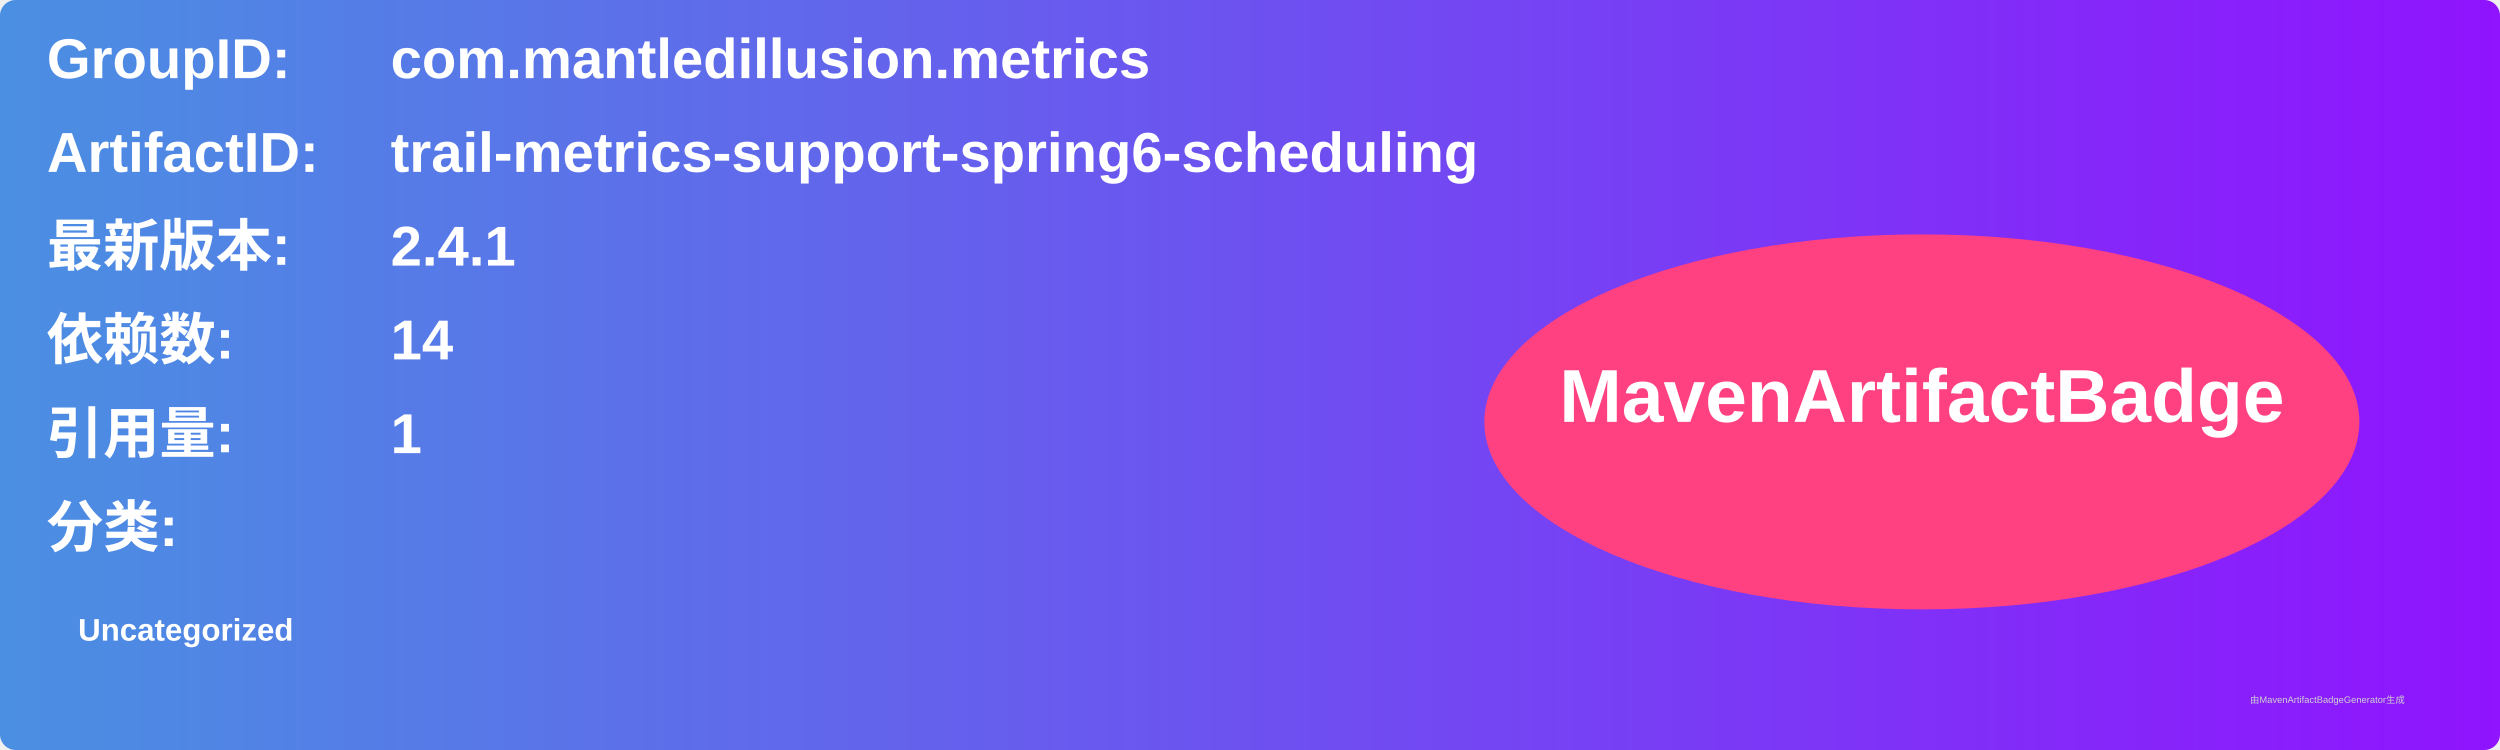
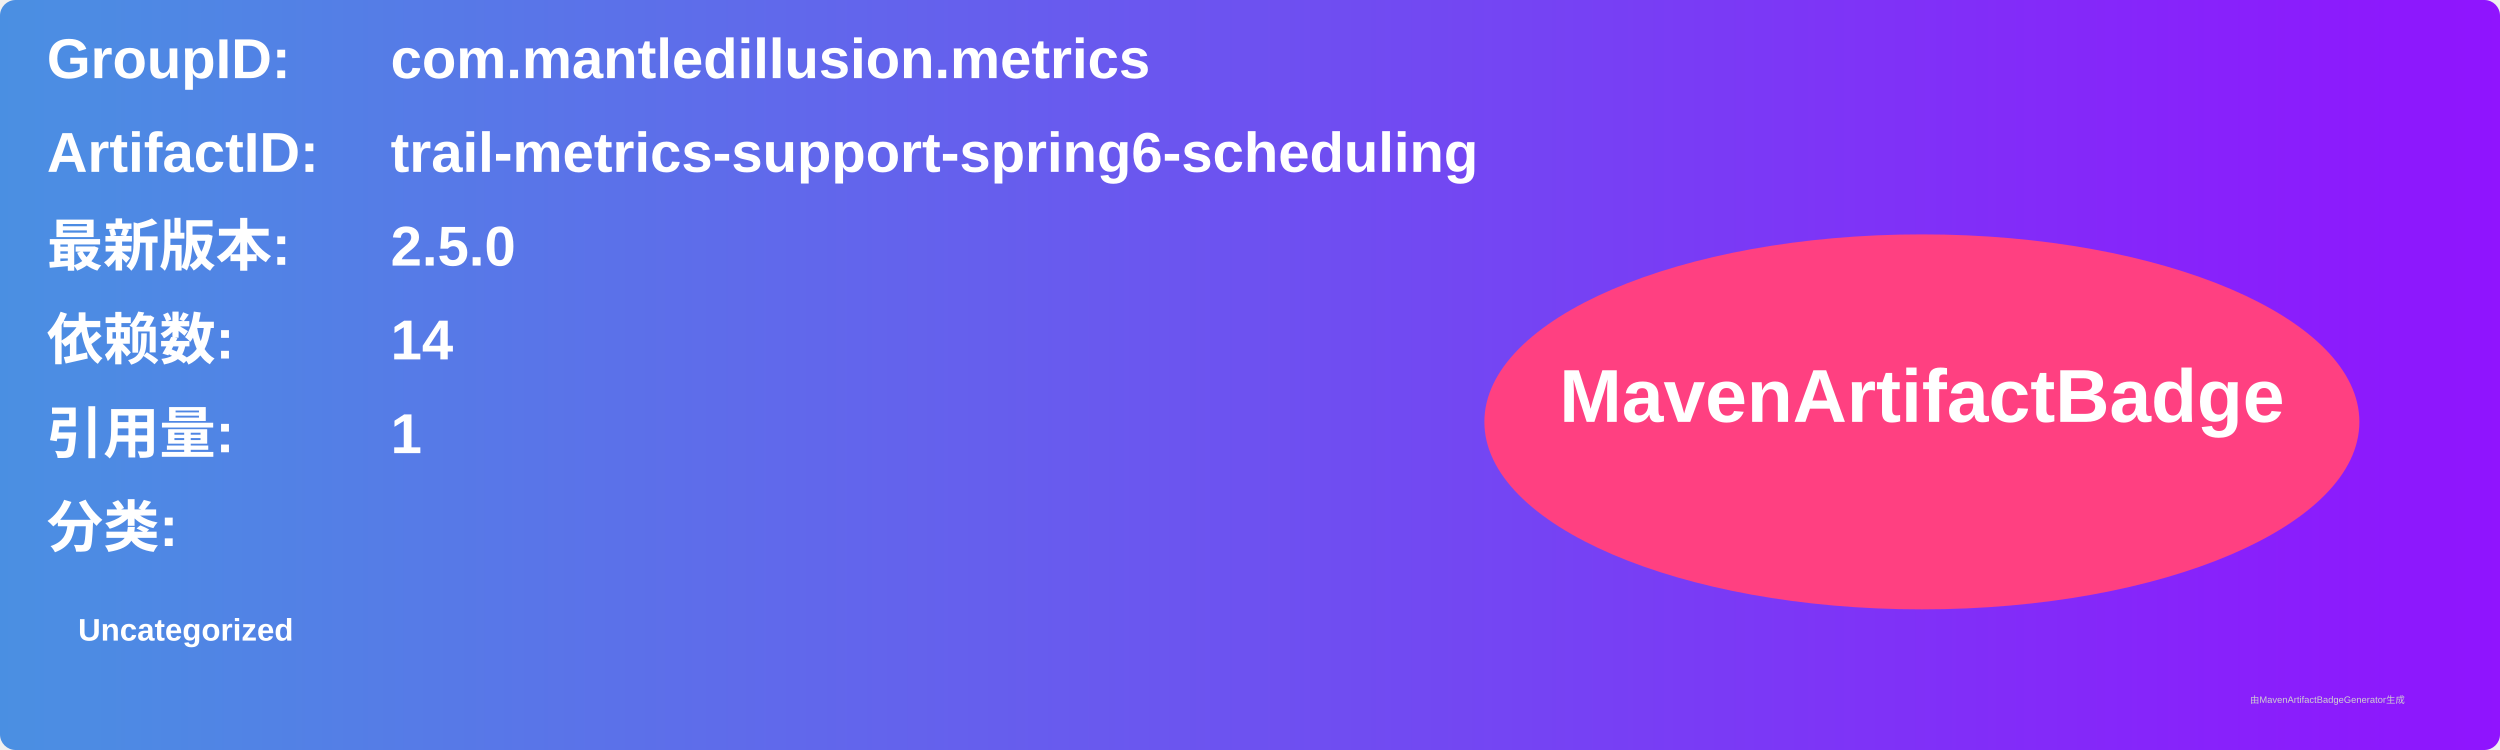
<svg xmlns="http://www.w3.org/2000/svg" width="800" height="240" viewBox="0 0 800 240">
  <linearGradient id="grad" x1="0%" y1="0%" x2="100%" y2="0%">
    <stop offset="0%" stop-color="#4a90e2" />
    <stop offset="100%" stop-color="#9013fe" />
  </linearGradient>
  <rect width="100%" height="100%" rx="5" ry="5" fill="url(#grad)" />
  <g transform="translate(15, 15)">
    <text x="0" y="10" font-family="Arial" font-size="18" fill="white" font-weight="bold" width="260">GroupID:</text>
    <text x="110" y="10" font-family="Arial" font-size="18" fill="white" font-weight="bold" width="460">com.mantledillusion.metrics</text>
    <text x="0" y="40" font-family="Arial" font-size="18" fill="white" font-weight="bold" width="260">ArtifactID:</text>
    <text x="110" y="40" font-family="Arial" font-size="18" fill="white" font-weight="bold" width="460">trail-metrics-support-spring6-scheduling</text>
    <text x="0" y="70" font-family="Arial" font-size="18" fill="white" font-weight="bold">最新版本:</text>
    <text x="110" y="70" font-family="Arial" font-size="18" fill="white" font-weight="bold">
-       <tspan font-weight="bold">2.4.1</tspan>
+       <tspan font-weight="bold">2.5.0</tspan>
    </text>
    <text x="0" y="100" font-family="Arial" font-size="18" fill="white" font-weight="bold">依赖数: </text>
    <text x="110" y="100" font-family="Arial" font-size="18" fill="white">
      <tspan font-weight="bold">14</tspan>
    </text>
    <text x="0" y="130" font-family="Arial" font-size="18" fill="white" font-weight="bold">引用量: </text>
    <text x="110" y="130" font-family="Arial" font-size="18" fill="white">
      <tspan font-weight="bold">1</tspan>
    </text>
    <text x="0" y="160" font-family="Arial" font-size="18" fill="white" font-weight="bold">分类:</text>
    <text x="10" y="190" font-family="Arial" font-size="10" fill="white">
      <tspan font-weight="bold">Uncategorized</tspan>
    </text>
    <ellipse cx="600" cy="120" rx="140" ry="60" fill="#ff4081" />
    <text x="600" y="120" text-anchor="middle" font-family="Arial" font-size="24" fill="white" font-weight="bold">MavenArtifactBadge</text>
  </g>
  <text x="720" y="225" font-family="Arial" font-size="3" fill="#d0d0d0">由MavenArtifactBadgeGenerator生成</text>
</svg>
